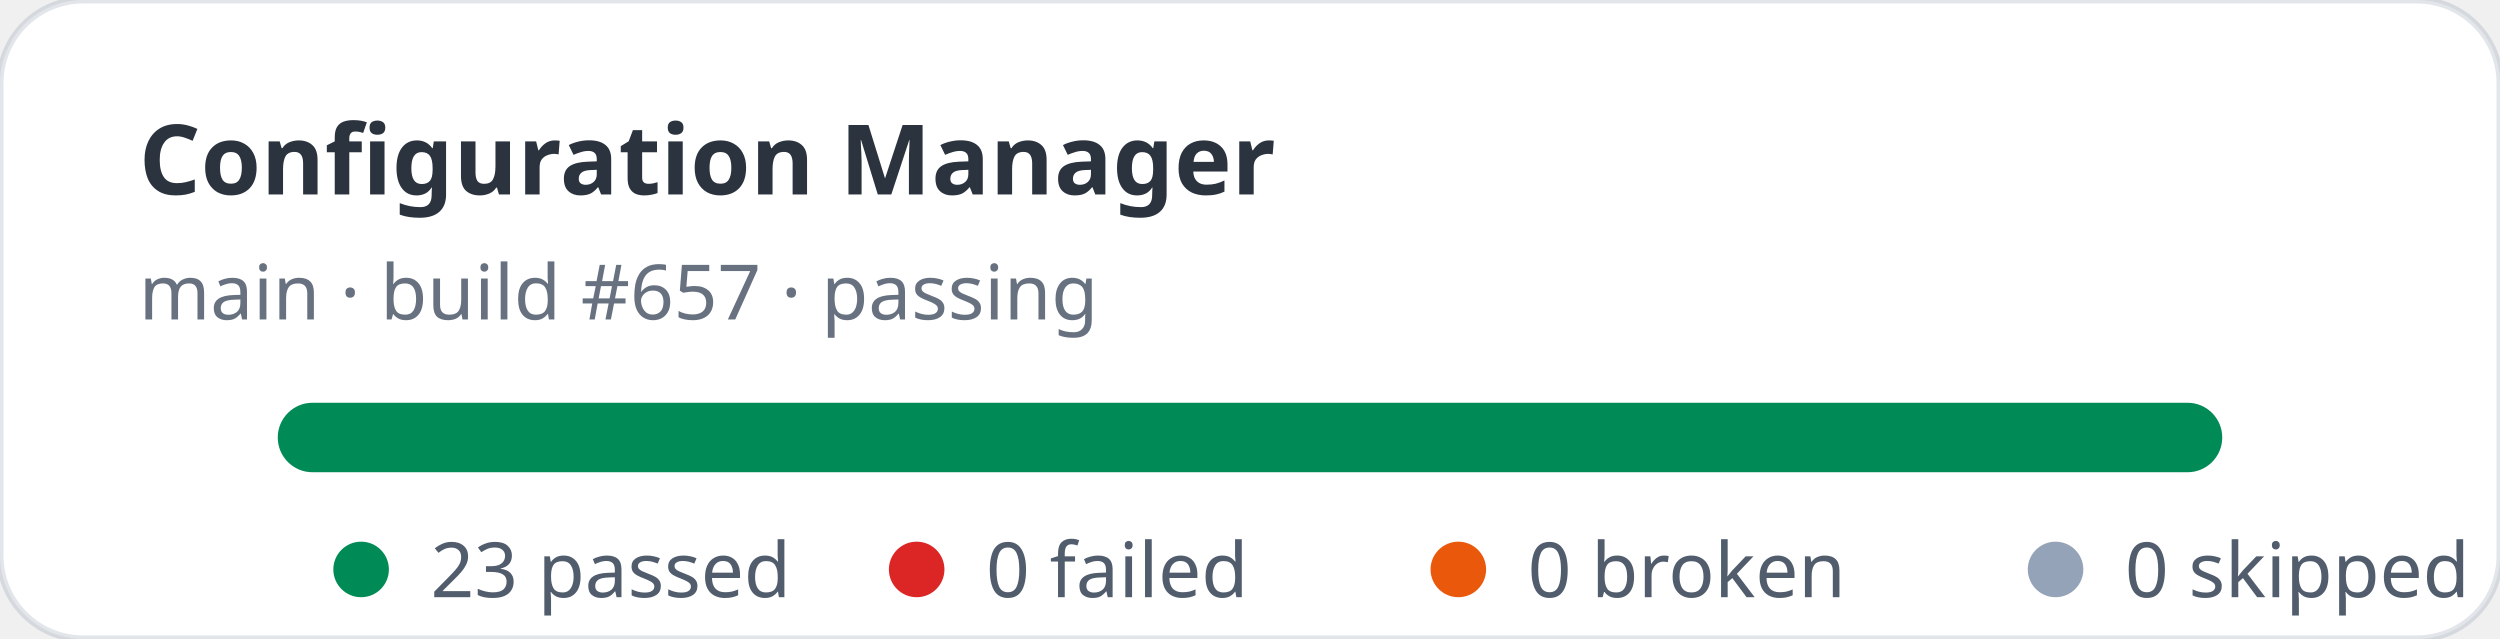
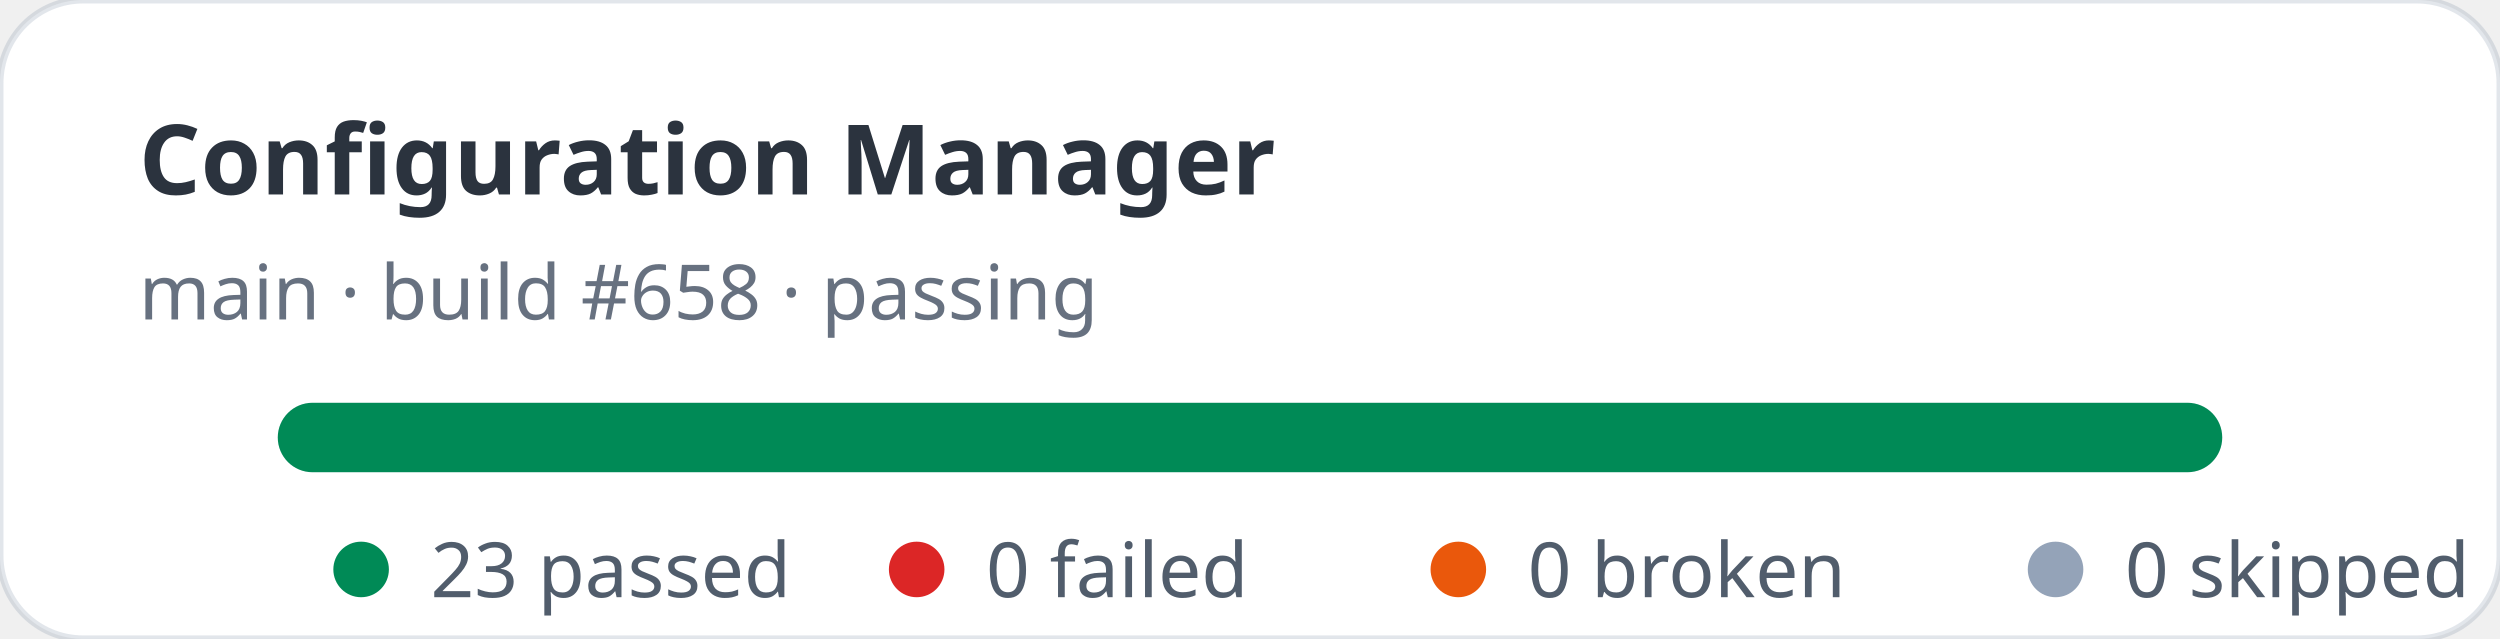
<svg xmlns="http://www.w3.org/2000/svg" width="360" height="92" viewBox="0 0 360 92" role="img" aria-label="Configuration Manager stats: 23 passed, 0 failed">
  <rect width="360" height="92" rx="12" fill="#ffffff" stroke="rgba(11,48,86,0.12)" />
  <text x="20" y="28" fill="rgba(1,10,24,0.83)" font-family="ui-sans-serif,system-ui,sans-serif" font-size="14" font-weight="700">Configuration Manager</text>
-   <text x="20" y="46" fill="rgba(2,19,44,0.6)" font-family="ui-sans-serif,system-ui,sans-serif" font-size="11">main · build #657 · passing</text>
+   <text x="20" y="46" fill="rgba(2,19,44,0.6)" font-family="ui-sans-serif,system-ui,sans-serif" font-size="11">main · build #658 · passing</text>
  <rect x="40" y="58" width="280" height="10" rx="5" fill="#e2e8f0" />
  <rect x="40" y="58" width="280" height="10" rx="5" fill="#008a56" />
  <g font-family="ui-sans-serif,system-ui,sans-serif" font-size="11" fill="rgba(1,18,40,0.68)">
    <circle cx="52" cy="82" r="4" fill="#008a56" />
    <text x="62" y="86">23 passed</text>
    <circle cx="132" cy="82" r="4" fill="#dc2626" />
    <text x="142" y="86">0 failed</text>
    <circle cx="210" cy="82" r="4" fill="#ea580c" />
    <text x="220" y="86">0 broken</text>
    <circle cx="296" cy="82" r="4" fill="#94a3b8" />
    <text x="306" y="86">0 skipped</text>
  </g>
</svg>
